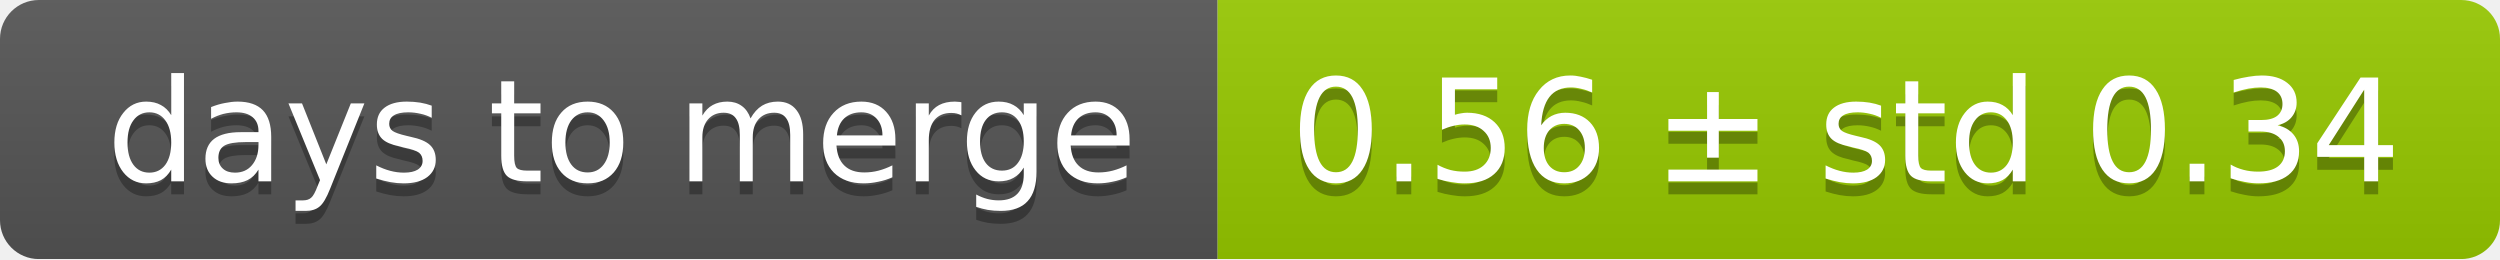
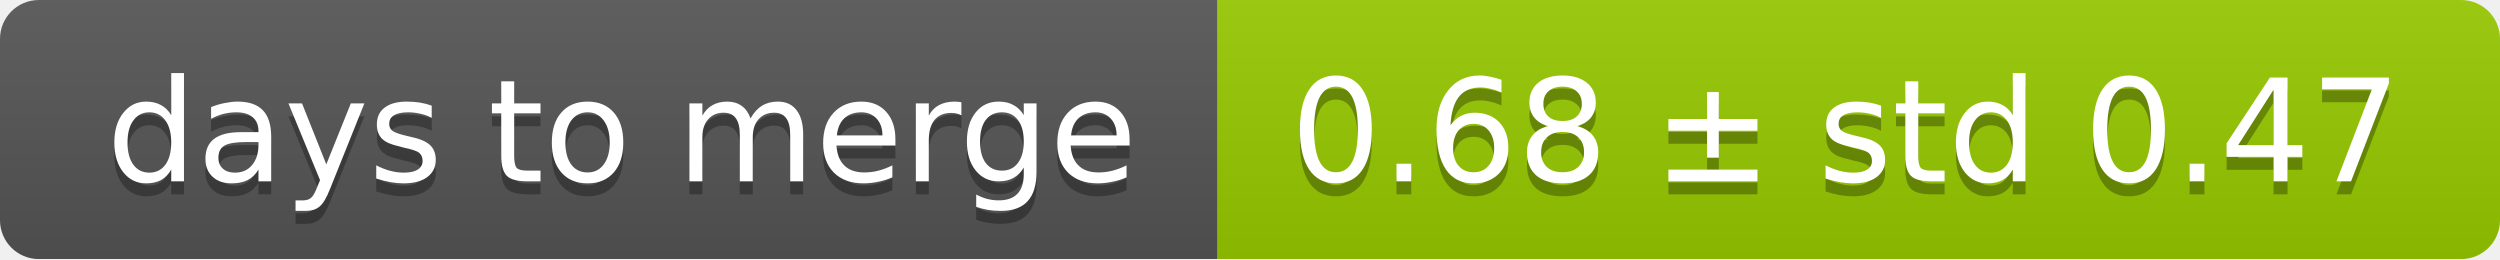
<svg xmlns="http://www.w3.org/2000/svg" width="193" height="20">
  <linearGradient id="smooth" x2="0" y2="100%">
    <stop offset="0" stop-color="#bbb" stop-opacity=".1" />
    <stop offset="1" stop-opacity=".1" />
  </linearGradient>
  <mask id="round">
    <rect width="193" height="20" rx="3" fill="#fff" />
  </mask>
  <g mask="url(#round)">
    <rect width="94" height="20" fill="#555" />
    <rect x="94" width="99" height="20" fill="#97ca00" />
    <rect width="193" height="20" fill="url(#smooth)" />
  </g>
  <g fill="#fff" text-anchor="middle" font-family="DejaVu Sans,Verdana,Geneva,sans-serif" font-size="11">
    <text x="48" y="15" fill="#010101" fill-opacity=".3">days to merge</text>
    <text x="48" y="14">days to merge</text>
-     <text x="142.5" y="15" fill="#010101" fill-opacity=".3">0.56 ± std 0.34</text>
-     <text x="142.5" y="14">0.56 ± std 0.34</text>
+     <text x="142.5" y="15" fill="#010101" fill-opacity=".3">0.68 ± std 0.47</text>
+     <text x="142.5" y="14">0.68 ± std 0.47</text>
  </g>
</svg>
